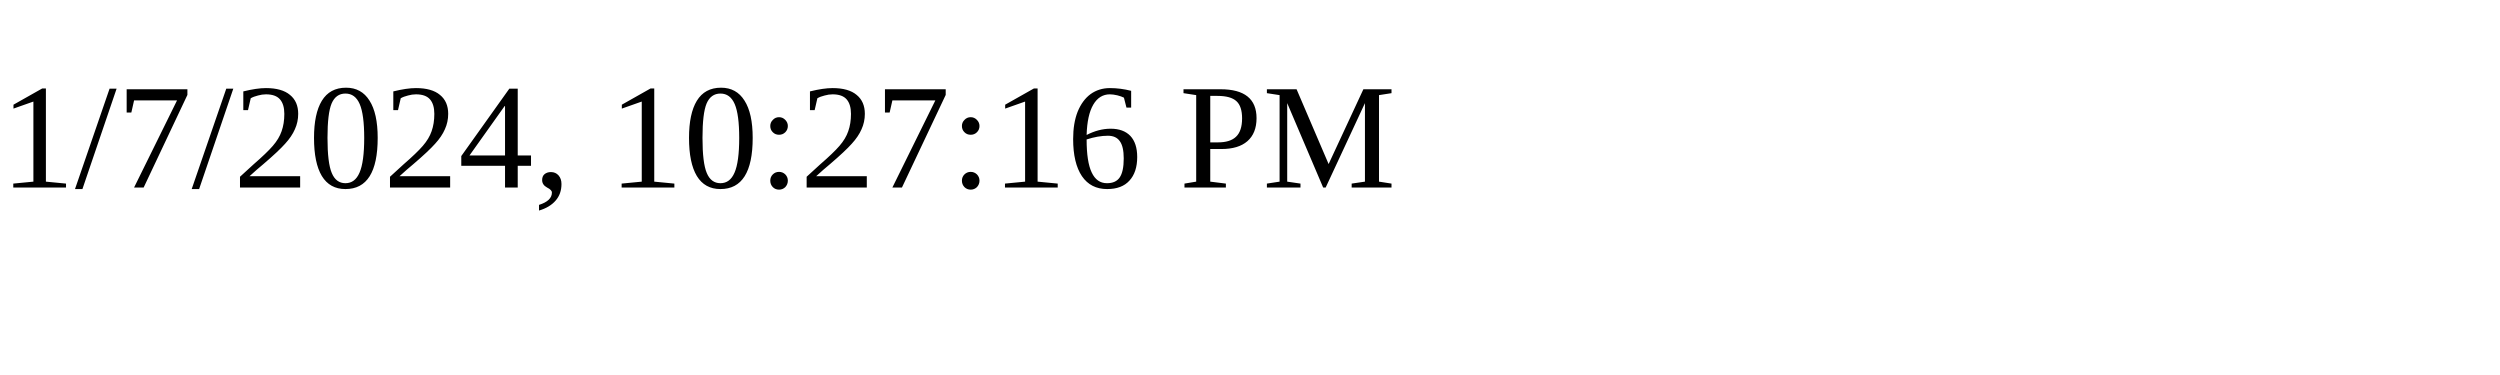
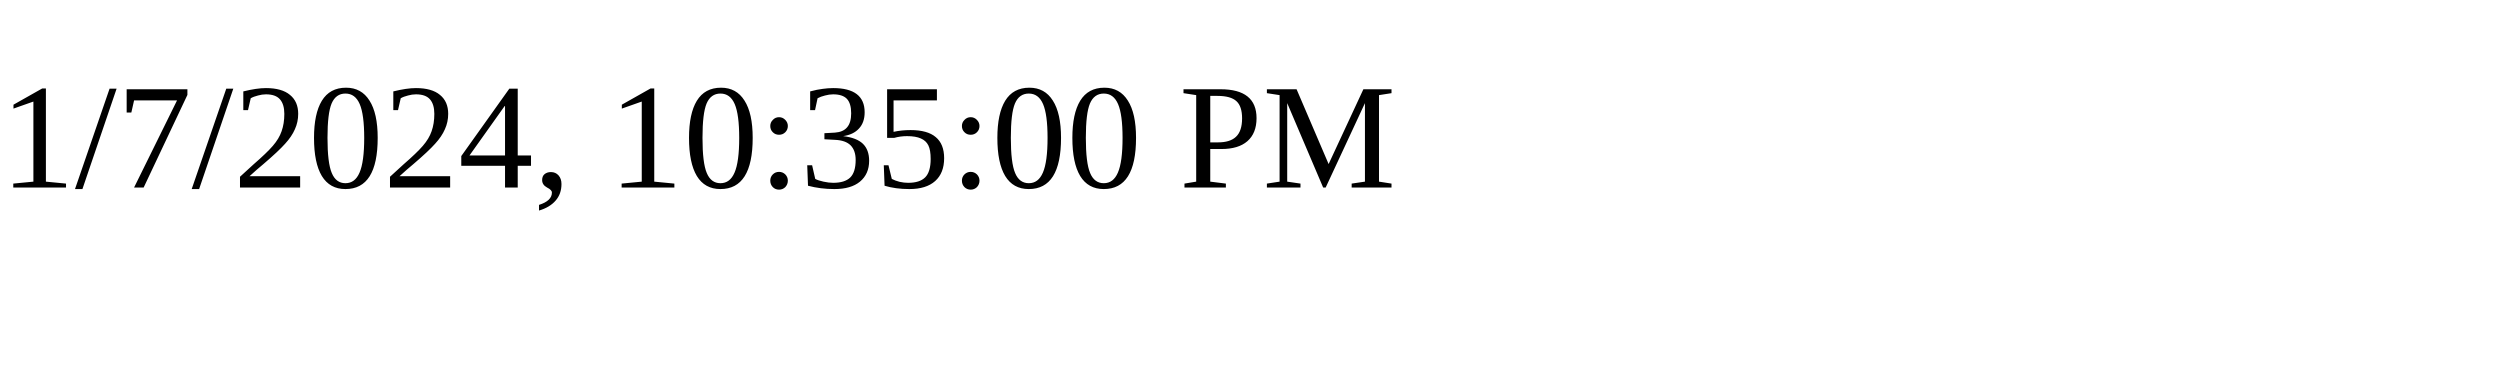
<svg xmlns="http://www.w3.org/2000/svg" height="30" width="200">
-   <text x="0" y="15">1/7/2024, 10:27:16 PM</text>
+   <text x="0" y="15">1/7/2024, 10:35:00 PM</text>
</svg>
